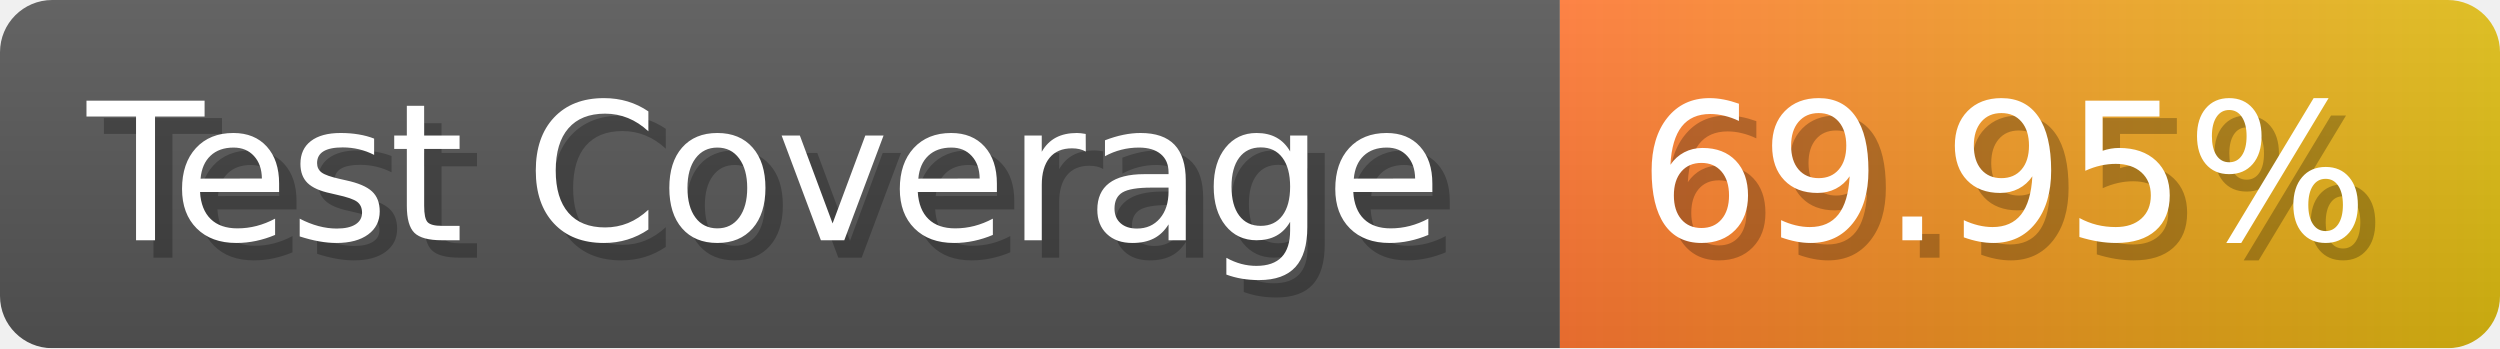
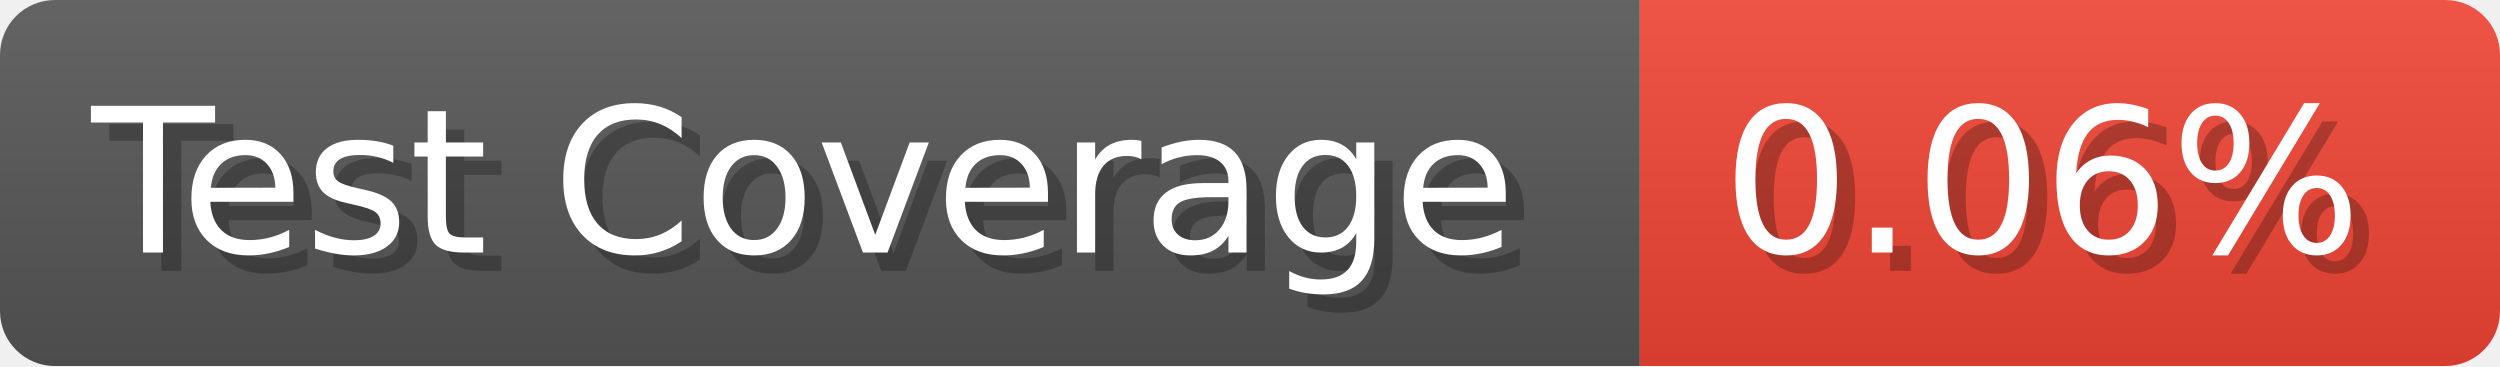
- <svg xmlns="http://www.w3.org/2000/svg" width="143.6" height="20" viewBox="0 0 1436 200" role="img" aria-label="Test Coverage: 69.95%">
+ <svg xmlns="http://www.w3.org/2000/svg" width="136.6" height="20" viewBox="0 0 1366 200" role="img" aria-label="Test Coverage: 0.06%">
  <linearGradient id="a" x2="0" y2="100%">
    <stop offset="0" stop-opacity=".1" stop-color="#EEE" />
    <stop offset="1" stop-opacity=".1" />
  </linearGradient>
  <mask id="m">
-     <rect width="1436" height="200" rx="30" fill="#FFF" />
+     <rect width="1366" height="200" rx="30" fill="#FFF" />
  </mask>
  <g mask="url(#m)">
    <rect width="896" height="200" fill="#555" />
-     <rect width="540" height="200" fill="url(#x)" x="896" />
-     <rect width="1436" height="200" fill="url(#a)" />
+     <rect width="470" height="200" fill="#E43" x="896" />
+     <rect width="1366" height="200" fill="url(#a)" />
  </g>
  <g aria-hidden="true" fill="#fff" text-anchor="start" font-family="Verdana,DejaVu Sans,sans-serif" font-size="110">
    <text x="60" y="148" textLength="796" fill="#000" opacity="0.25">Test Coverage</text>
    <text x="50" y="138" textLength="796">Test Coverage</text>
-     <text x="951" y="148" textLength="440" fill="#000" opacity="0.25">69.95%</text>
-     <text x="941" y="138" textLength="440">69.95%</text>
+     <text x="951" y="148" textLength="370" fill="#000" opacity="0.25">0.06%</text>
+     <text x="941" y="138" textLength="370">0.06%</text>
  </g>
-   <linearGradient id="x" x1="0%" y1="0%" x2="100%" y2="0%">
-     <stop offset="0%" style="stop-color:#F73" />
-     <stop offset="100%" style="stop-color:#DB1" />
-   </linearGradient>
</svg>
